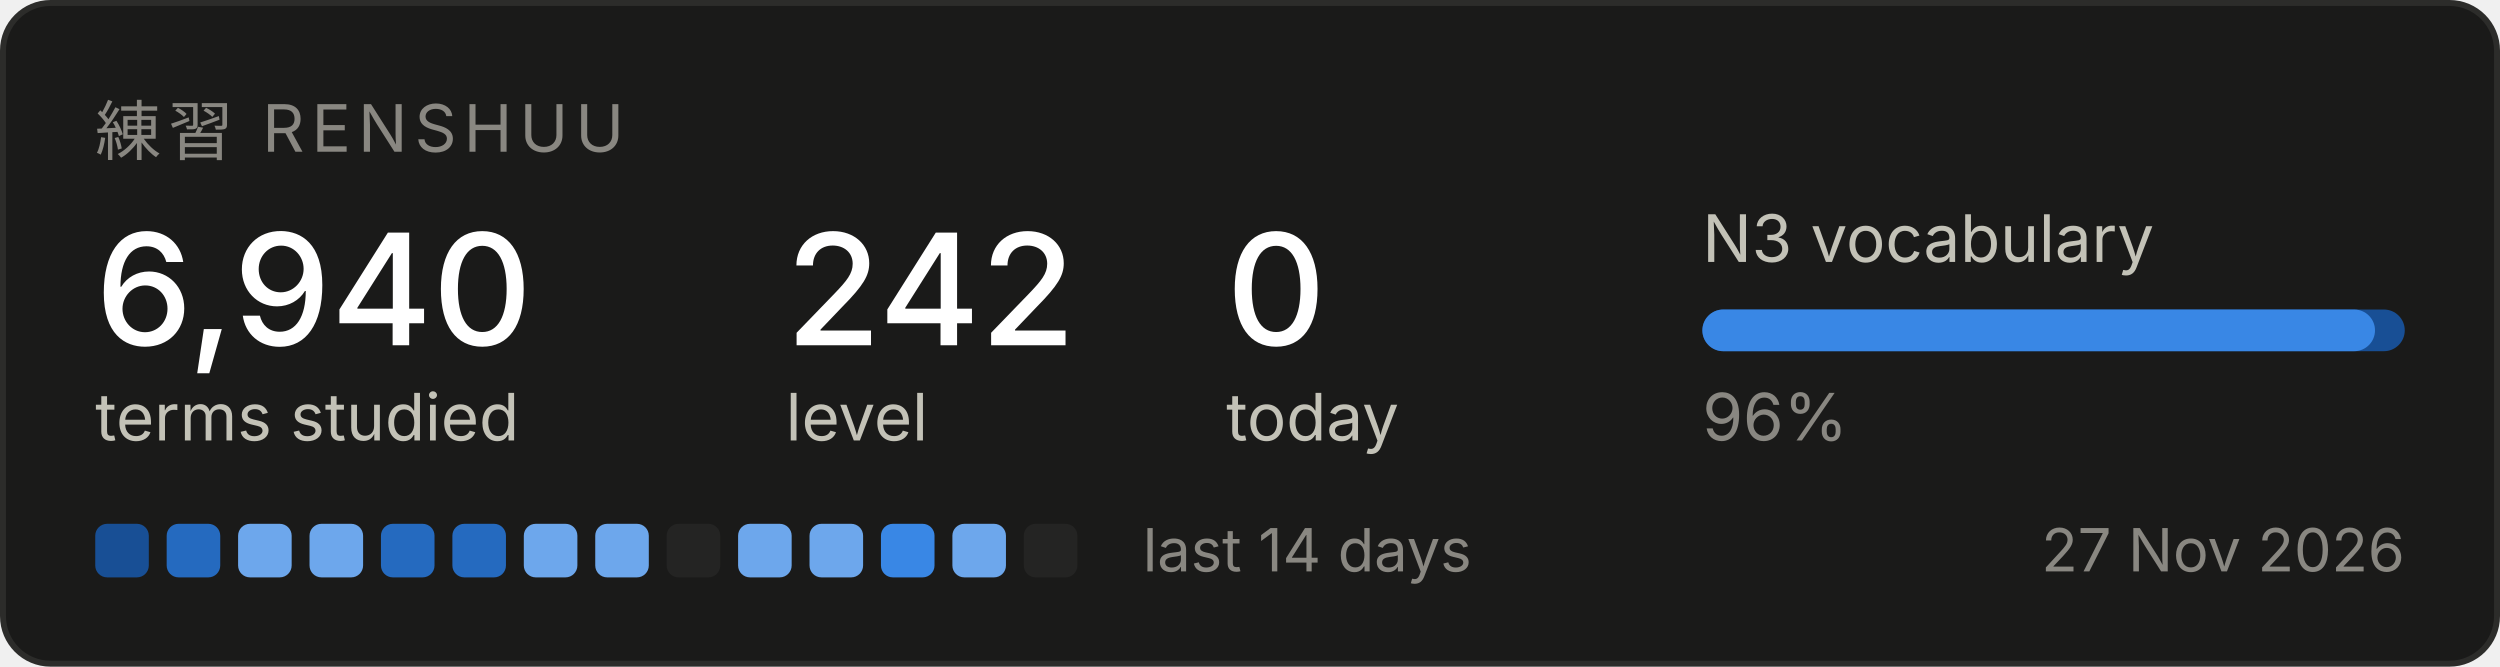
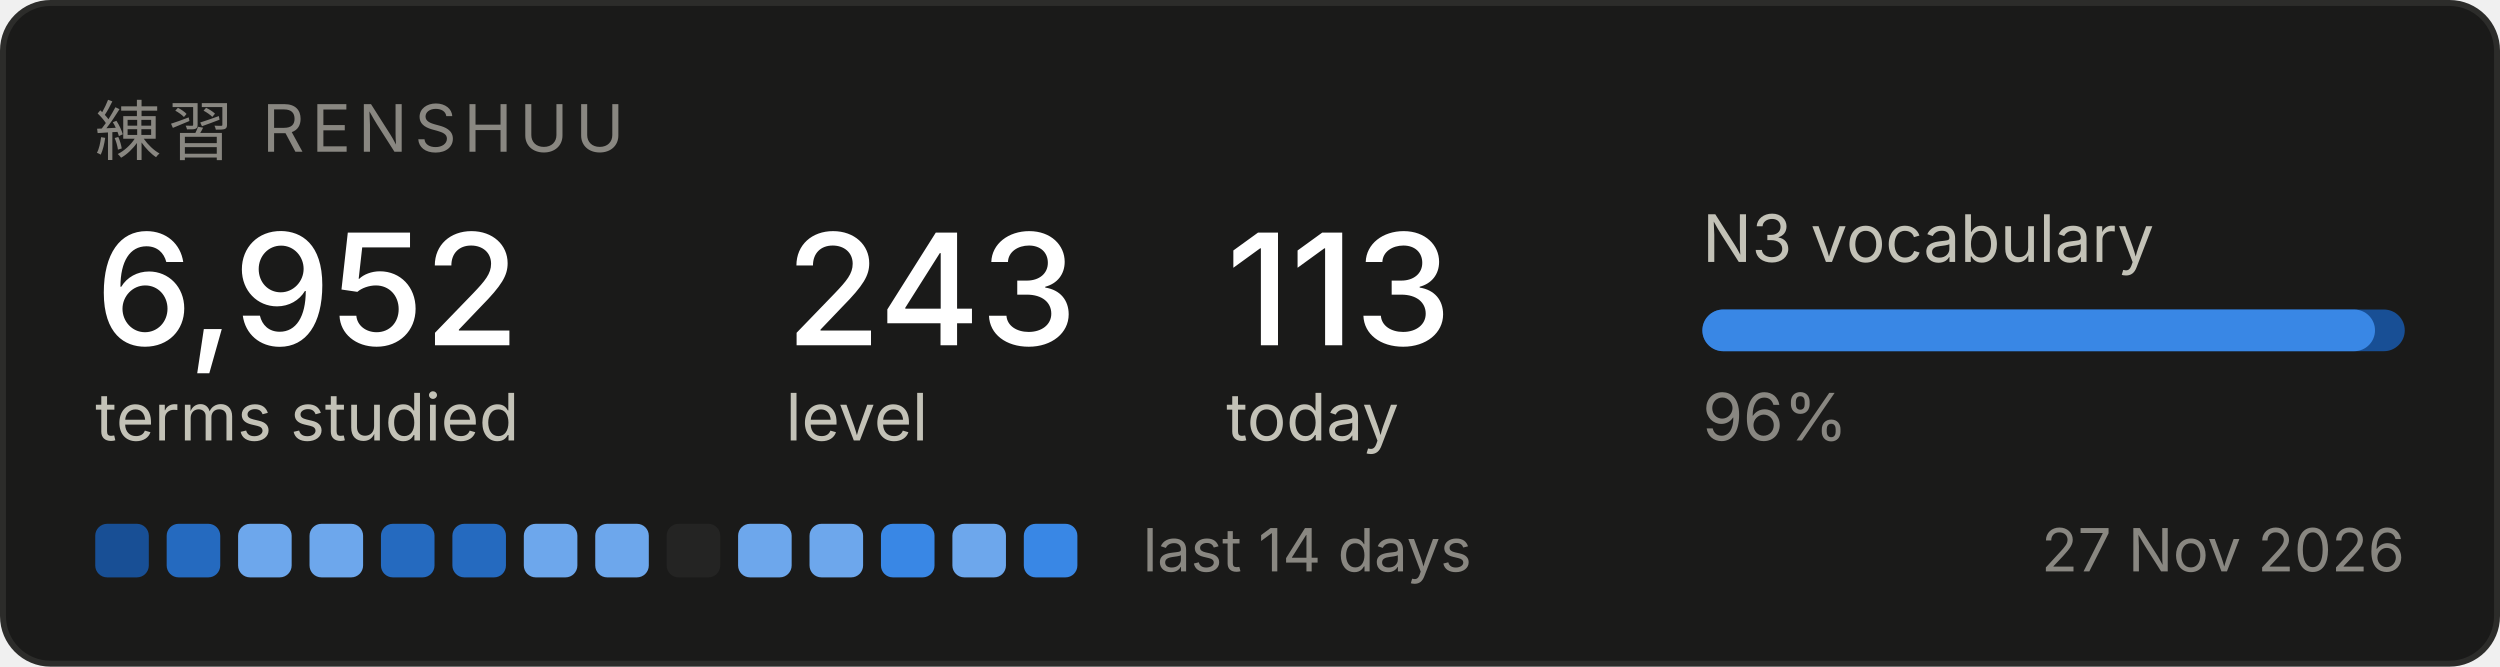
<svg xmlns="http://www.w3.org/2000/svg" width="420" height="112" viewBox="0 0 420 112" role="img" aria-label="Renshuu study progress">
  <rect x="0.5" y="0.5" width="419" height="111" rx="8" fill="#1a1a19" stroke="#2c2c2a" />
  <text x="16" y="26" font-family="system-ui, -apple-system, Segoe UI, sans-serif" font-size="11" fill="#898781" letter-spacing="1.2">練習  RENSHUU</text>
-   <text x="16" y="58" font-family="system-ui, -apple-system, Segoe UI, sans-serif" font-size="26" fill="#ffffff" font-weight="500">6,940</text>
+   <text x="16" y="58" font-family="system-ui, -apple-system, Segoe UI, sans-serif" font-size="26" fill="#ffffff" font-weight="500">6,952</text>
  <text x="16" y="74" font-family="system-ui, -apple-system, Segoe UI, sans-serif" font-size="11" fill="#c3c2b7">terms studied</text>
-   <text x="132" y="58" font-family="system-ui, -apple-system, Segoe UI, sans-serif" font-size="26" fill="#ffffff" font-weight="500">242</text>
+   <text x="132" y="58" font-family="system-ui, -apple-system, Segoe UI, sans-serif" font-size="26" fill="#ffffff" font-weight="500">243</text>
  <text x="132" y="74" font-family="system-ui, -apple-system, Segoe UI, sans-serif" font-size="11" fill="#c3c2b7">level</text>
-   <text x="206" y="58" font-family="system-ui, -apple-system, Segoe UI, sans-serif" font-size="26" fill="#ffffff" font-weight="500">0</text>
+   <text x="206" y="58" font-family="system-ui, -apple-system, Segoe UI, sans-serif" font-size="26" fill="#ffffff" font-weight="500">113</text>
  <text x="206" y="74" font-family="system-ui, -apple-system, Segoe UI, sans-serif" font-size="11" fill="#c3c2b7">today</text>
  <text x="286" y="44" font-family="system-ui, -apple-system, Segoe UI, sans-serif" font-size="11" fill="#c3c2b7">N3 vocabulary</text>
  <rect x="286" y="52" width="118" height="7" rx="3.5" fill="#184f95" />
  <rect x="286" y="52" width="113" height="7" rx="3.5" fill="#3987e5" />
  <text x="286" y="74" font-family="system-ui, -apple-system, Segoe UI, sans-serif" font-size="11" fill="#898781">96%</text>
  <rect x="16" y="88" width="9" height="9" rx="2" fill="#184f95" />
  <rect x="28" y="88" width="9" height="9" rx="2" fill="#256abf" />
  <rect x="40" y="88" width="9" height="9" rx="2" fill="#6da7ec" />
  <rect x="52" y="88" width="9" height="9" rx="2" fill="#6da7ec" />
  <rect x="64" y="88" width="9" height="9" rx="2" fill="#256abf" />
  <rect x="76" y="88" width="9" height="9" rx="2" fill="#256abf" />
  <rect x="88" y="88" width="9" height="9" rx="2" fill="#6da7ec" />
  <rect x="100" y="88" width="9" height="9" rx="2" fill="#6da7ec" />
  <rect x="112" y="88" width="9" height="9" rx="2" fill="#242423" />
  <rect x="124" y="88" width="9" height="9" rx="2" fill="#6da7ec" />
  <rect x="136" y="88" width="9" height="9" rx="2" fill="#6da7ec" />
  <rect x="148" y="88" width="9" height="9" rx="2" fill="#3987e5" />
  <rect x="160" y="88" width="9" height="9" rx="2" fill="#6da7ec" />
-   <rect x="172" y="88" width="9" height="9" rx="2" fill="#242423" />
+   <rect x="172" y="88" width="9" height="9" rx="2" fill="#3987e5" />
  <text x="192" y="96" font-family="system-ui, -apple-system, Segoe UI, sans-serif" font-size="10" fill="#898781">last 14 days</text>
  <text x="404" y="96" font-family="system-ui, -apple-system, Segoe UI, sans-serif" font-size="10" fill="#898781" text-anchor="end">27 Nov 2026</text>
</svg>
